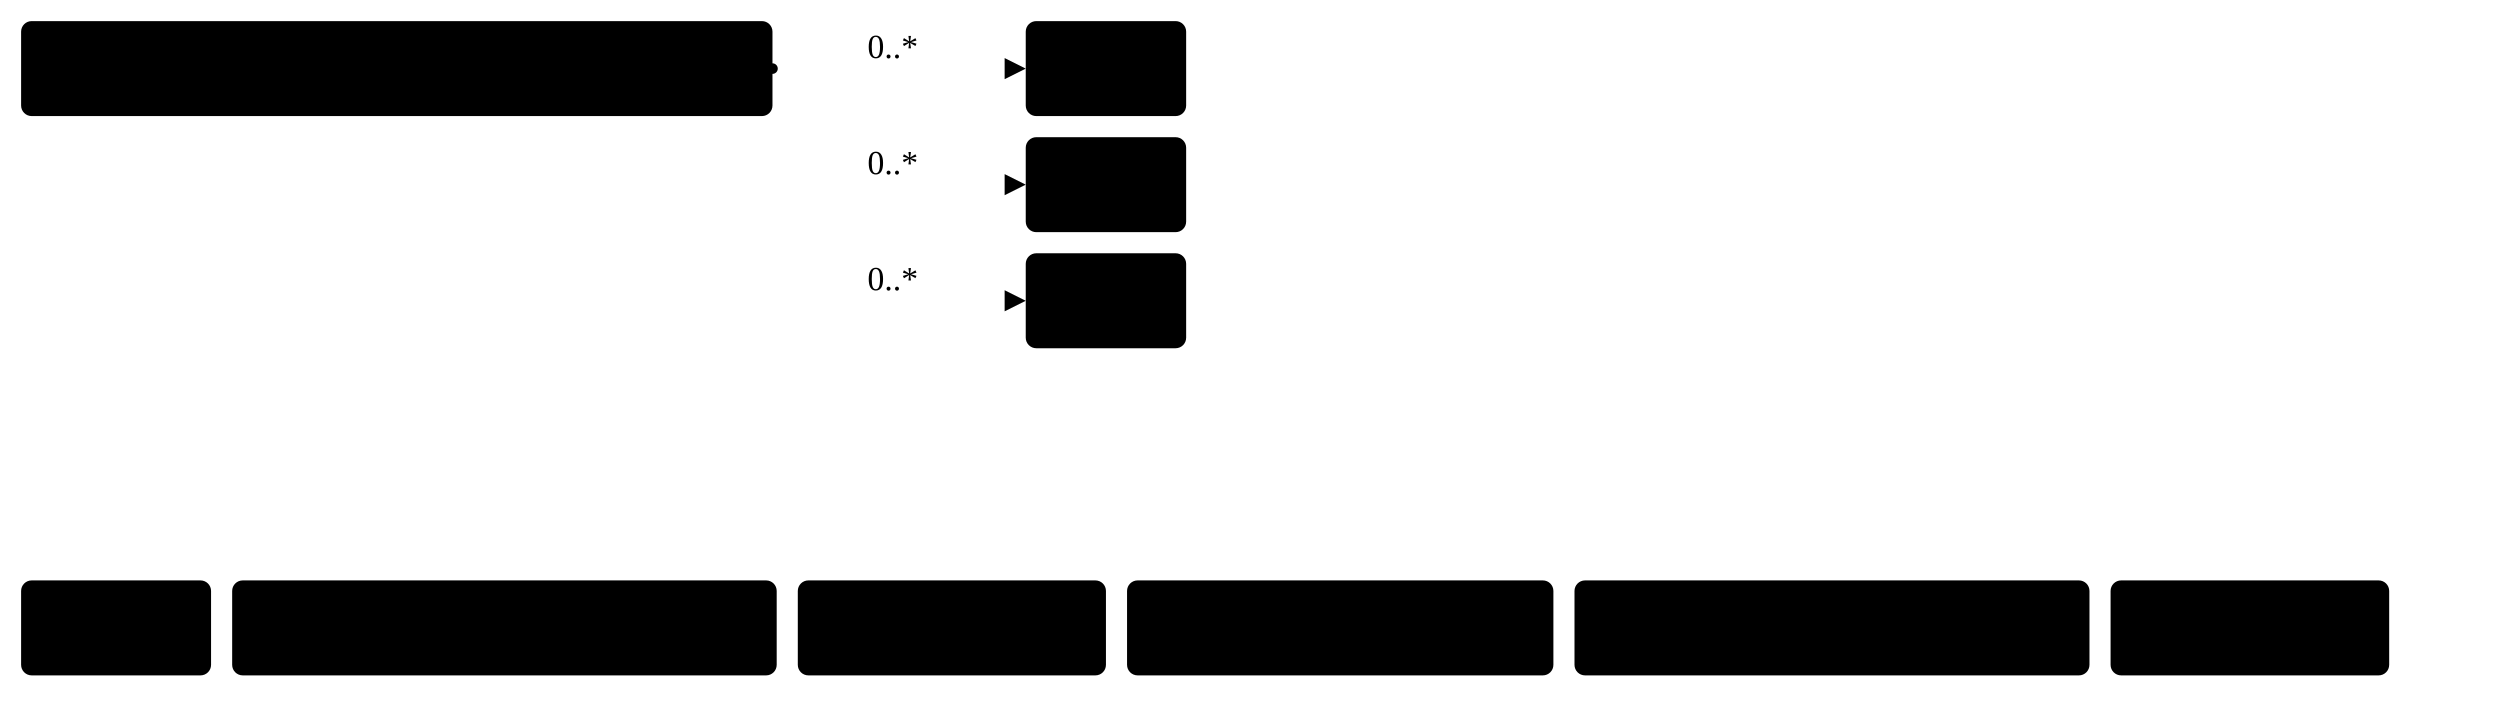
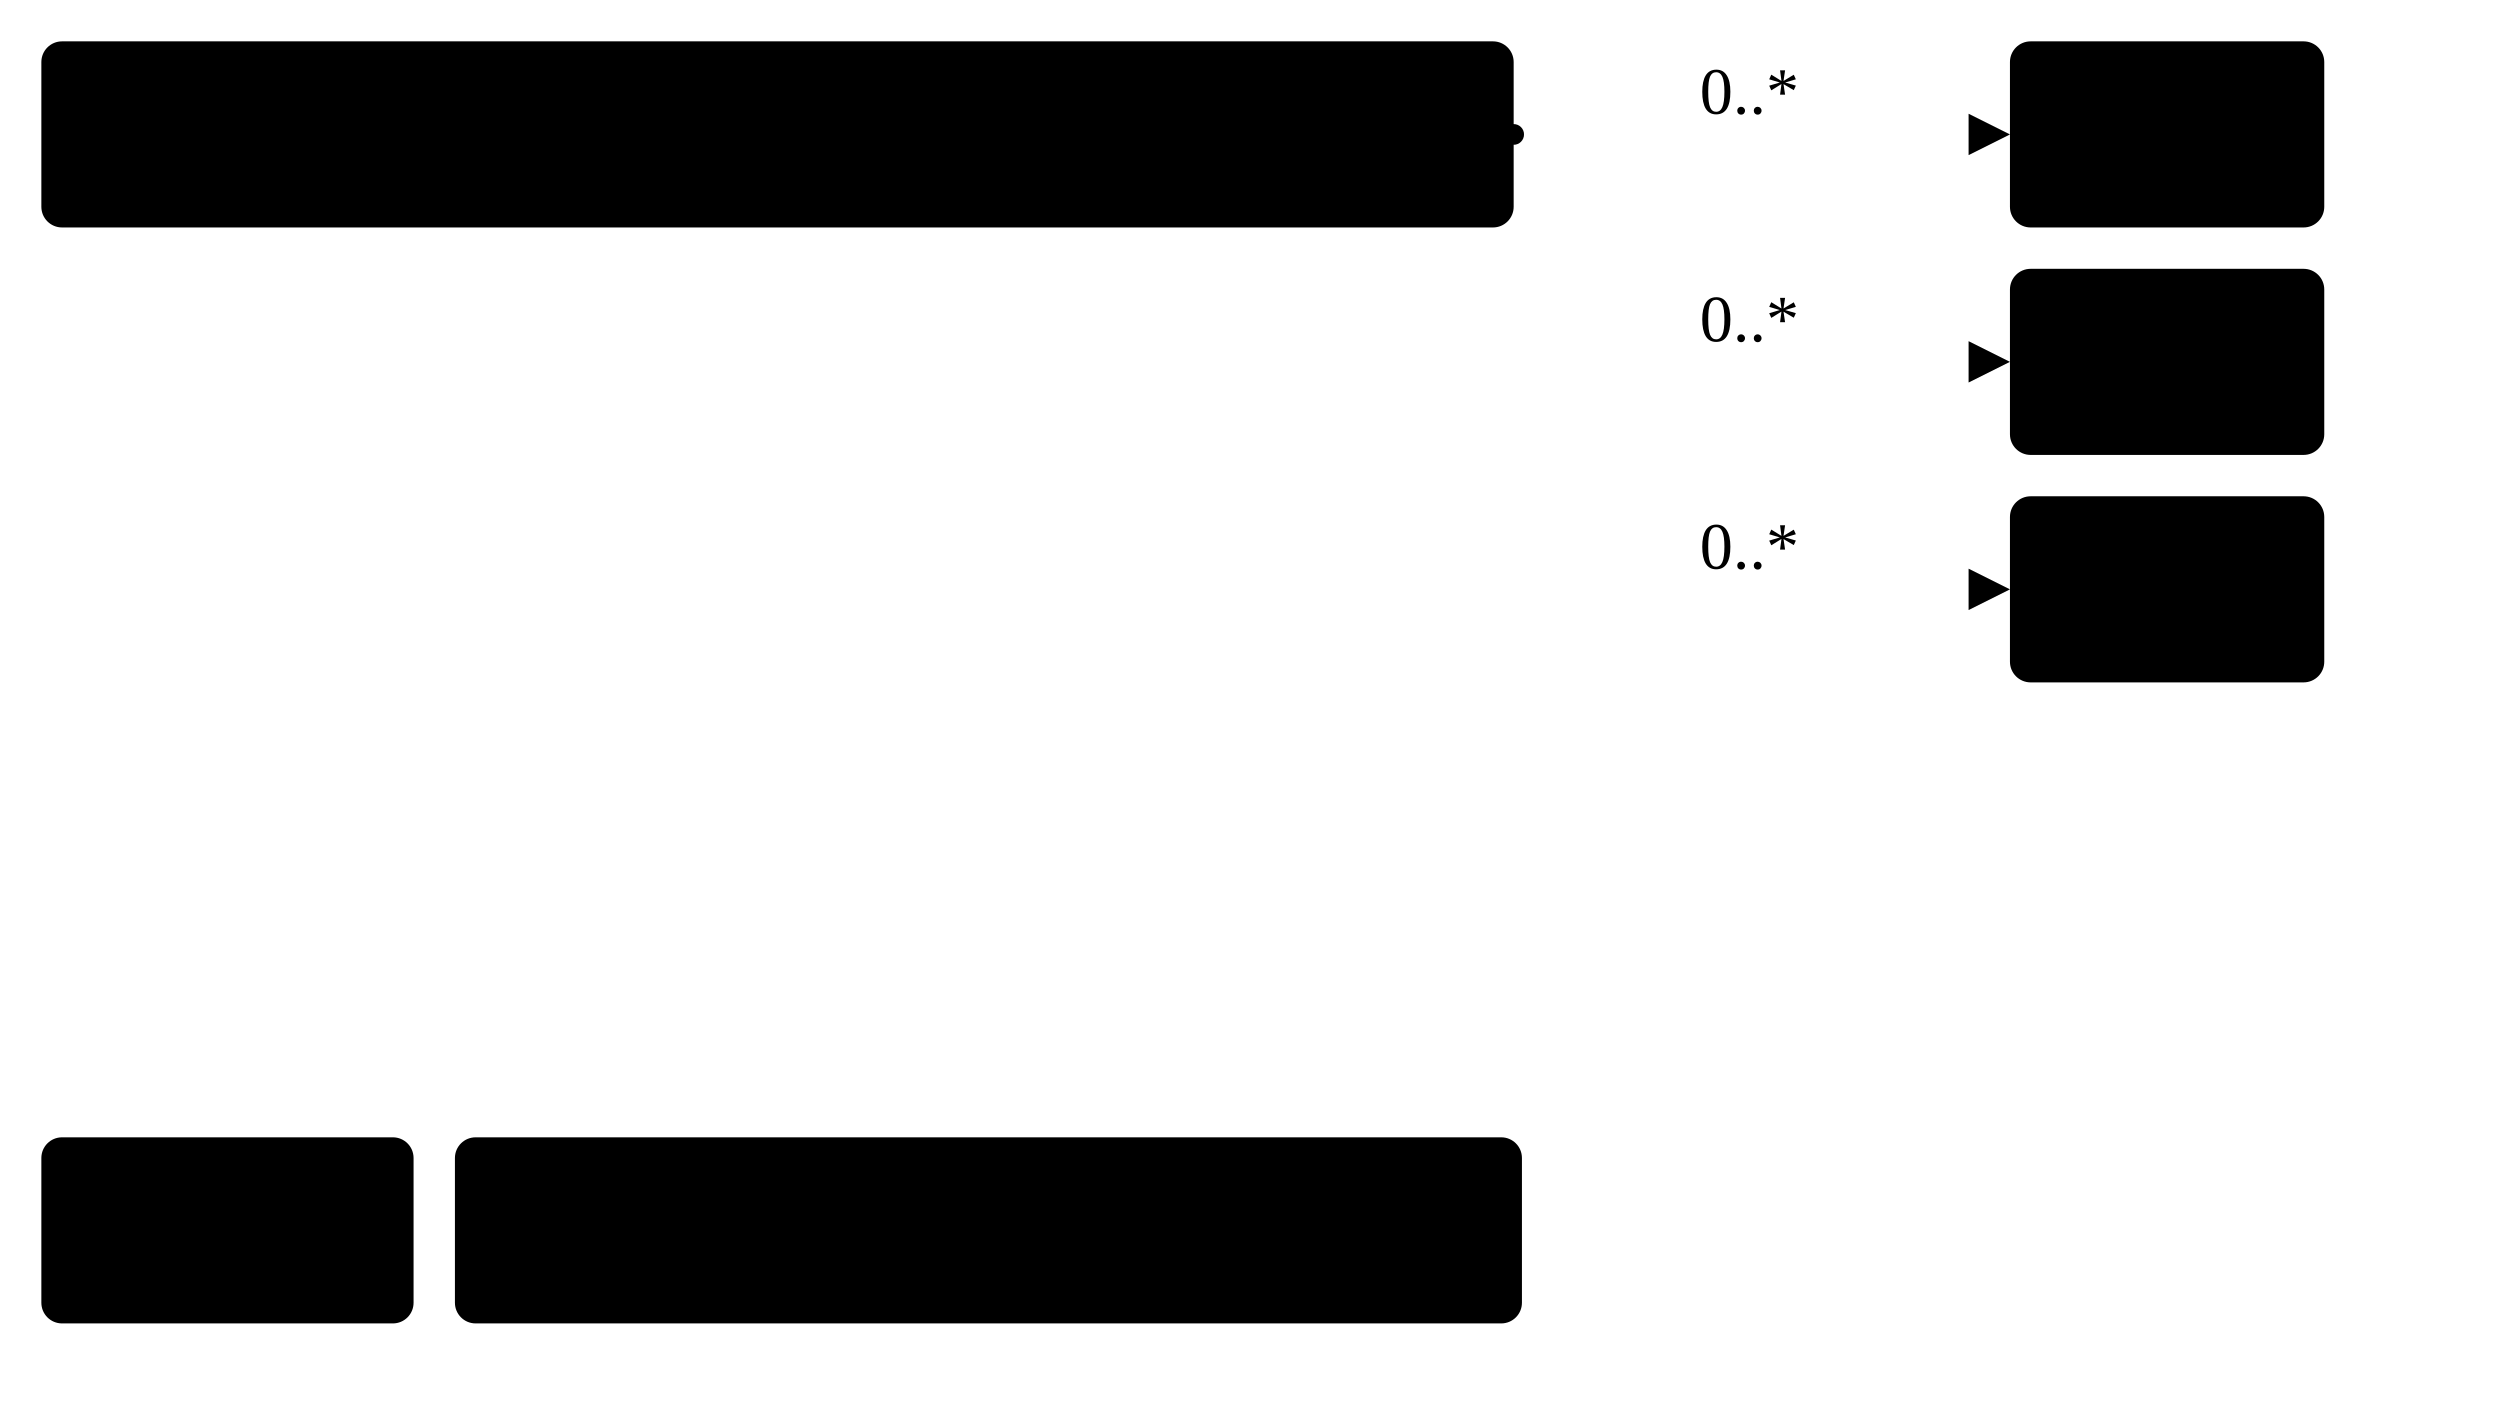
- <svg xmlns="http://www.w3.org/2000/svg" version="1.1" width="888.38" height="255">
+ <svg xmlns="http://www.w3.org/2000/svg" version="1.1" width="453.37" height="255">
  <defs>
    <marker id="arrowStart" markerWidth="3.75" markerHeight="3.75" markerUnits="px" refX="1.88" refY="1.88">
      <circle class="connector" cx="1.88" cy="1.88" r="1.88" />
    </marker>
    <marker id="arrowEnd" markerWidth="7.5" markerHeight="7.5" markerUnits="px" refX="7.5" refY="3.75">
      <polygon class="connector" points="0 0 7.5 3.75 0 7.5" />
    </marker>
  </defs>
  <g>
    <g transform="translate(7.5 7.5)">
      <a href="StructureDefinition-TumorSatelliteFragment.html" target="_top">
        <rect class="focus" x="0" y="0" width="267" height="33.75" rx="3.75" ry="3.75" />
      </a>
      <a href="StructureDefinition-TumorSatelliteFragment.html" target="_top">
        <text x="133.5" y="22.5" text-anchor="middle" class="focus">Tumor Satellite Fragment</text>
      </a>
    </g>
    <line class="connector" marker-end="url(#arrowEnd)" x1="304.5" y1="24.38" x2="364.5" y2="24.38" />
    <text x="308.25" y="20.62" text-anchor="right" class="lhsText">0..*</text>
    <line class="connector" marker-end="url(#arrowEnd)" x1="304.5" y1="65.62" x2="364.5" y2="65.62" />
    <text x="308.25" y="61.88" text-anchor="right" class="lhsText">0..*</text>
    <line class="connector" marker-end="url(#arrowEnd)" x1="304.5" y1="106.88" x2="364.5" y2="106.88" />
    <text x="308.25" y="103.12" text-anchor="right" class="lhsText">0..*</text>
    <line class="connector" marker-start="url(#arrowStart)" x1="274.5" y1="24.38" x2="304.5" y2="24.38" />
    <line class="connector" x1="304.5" y1="24.38" x2="304.5" y2="106.88" />
  </g>
  <g>
    <g transform="translate(364.5 7.5)">
      <a href="StructureDefinition-AbnormalityCyst.html" target="_top">
        <rect class="profile" x="0" y="0" width="57" height="33.75" rx="3.75" ry="3.75" />
      </a>
      <a href="StructureDefinition-AbnormalityCyst.html" target="_top">
        <text x="28.5" y="22.5" text-anchor="middle" class="profile">Cyst</text>
      </a>
    </g>
  </g>
  <g>
    <g transform="translate(364.5 48.75)">
      <a href="StructureDefinition-AbnormalityLymphNode.html" target="_top">
        <rect class="profile" x="0" y="0" width="57" height="33.75" rx="3.75" ry="3.75" />
      </a>
      <a href="StructureDefinition-AbnormalityLymphNode.html" target="_top">
        <text x="28.5" y="22.5" text-anchor="middle" class="profile">Cyst</text>
      </a>
    </g>
  </g>
  <g>
    <g transform="translate(364.5 90)">
      <a href="StructureDefinition-AbnormalityMass.html" target="_top">
        <rect class="profile" x="0" y="0" width="57" height="33.75" rx="3.75" ry="3.75" />
      </a>
      <a href="StructureDefinition-AbnormalityMass.html" target="_top">
        <text x="28.5" y="22.5" text-anchor="middle" class="profile">Mass</text>
      </a>
    </g>
  </g>
  <g>
    <g transform="translate(7.5 206.25)">
      <rect class="focus" x="0" y="0" width="67.5" height="33.75" rx="3.75" ry="3.75" />
      <text x="33.75" y="22.5" text-anchor="middle" class="focus">Focus</text>
    </g>
    <g transform="translate(82.5 206.25)">
      <rect class="profile" x="0" y="0" width="193.5" height="33.75" rx="3.75" ry="3.75" />
      <text x="96.75" y="22.5" text-anchor="middle" class="profile">Profiled Resource</text>
    </g>
-     <g transform="translate(283.5 206.25)">
-       <rect class="extension" x="0" y="0" width="109.5" height="33.75" rx="3.75" ry="3.75" />
-       <text x="54.75" y="22.5" text-anchor="middle" class="extension">Extension</text>
-     </g>
-     <g transform="translate(400.5 206.25)">
-       <rect class="fhir" x="0" y="0" width="151.5" height="33.75" rx="3.75" ry="3.75" />
-       <text x="75.75" y="22.5" text-anchor="middle" class="fhir">Base Resource</text>
-     </g>
-     <g transform="translate(559.5 206.25)">
-       <rect class="element" x="0" y="0" width="183" height="33.75" rx="3.75" ry="3.75" />
-       <text x="91.5" y="22.5" text-anchor="middle" class="element">Resource Element</text>
-     </g>
-     <g transform="translate(750 206.25)">
-       <rect class="valueSet" x="0" y="0" width="99" height="33.75" rx="3.75" ry="3.75" />
-       <text x="49.5" y="22.5" text-anchor="middle" class="valueSet">ValueSet</text>
-     </g>
  </g>
</svg>
